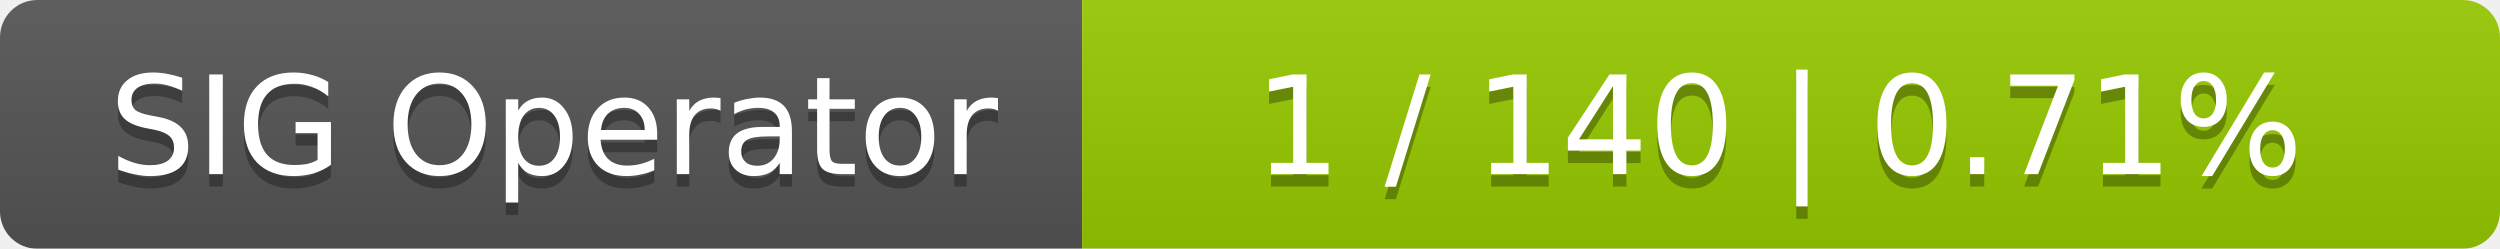
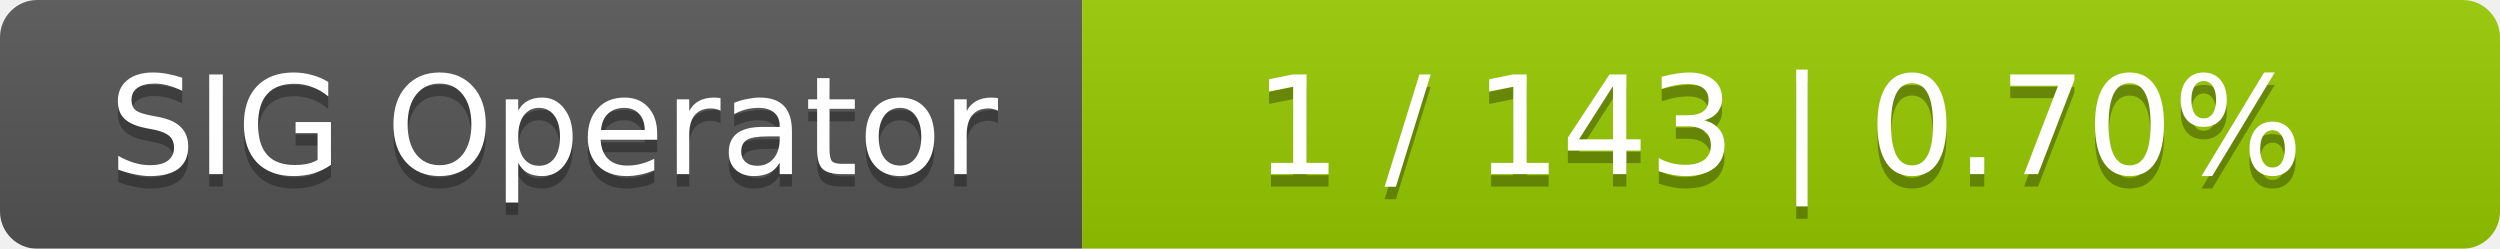
<svg xmlns="http://www.w3.org/2000/svg" width="201" height="20">
  <linearGradient id="smooth" x2="0" y2="100%">
    <stop offset="0" stop-color="#bbb" stop-opacity=".1" />
    <stop offset="1" stop-opacity=".1" />
  </linearGradient>
  <mask id="round">
    <rect width="201" height="20" rx="3" fill="#fff" />
  </mask>
  <g mask="url(#round)">
    <rect width="87" height="20" fill="#555" />
    <rect x="87" width="114" height="20" fill="#97ca00" />
    <rect width="201" height="20" fill="url(#smooth)" />
  </g>
  <g fill="#fff" text-anchor="middle" font-family="DejaVu Sans,Verdana,Geneva,sans-serif" font-size="11">
    <text x="44.5" y="15" fill="#010101" fill-opacity=".3">SIG Operator</text>
    <text x="44.5" y="14">SIG Operator</text>
-     <text x="143" y="15" fill="#010101" fill-opacity=".3">1 / 140    |    0.71%</text>
-     <text x="143" y="14">1 / 140    |    0.71%</text>
+     <text x="143" y="15" fill="#010101" fill-opacity=".3">1 / 143    |    0.70%</text>
+     <text x="143" y="14">1 / 143    |    0.70%</text>
  </g>
</svg>
